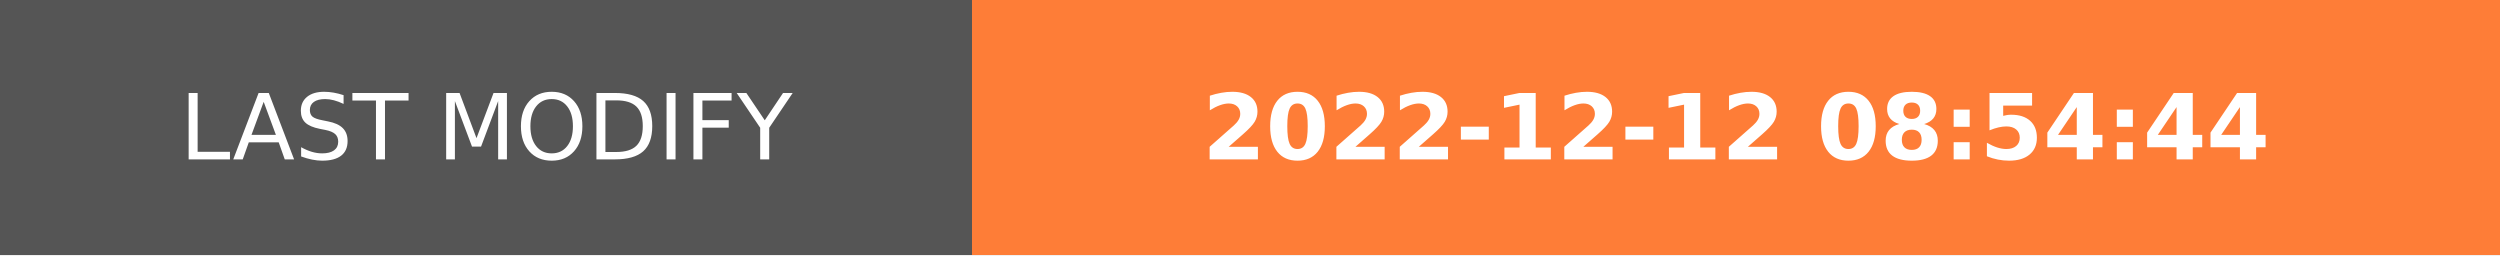
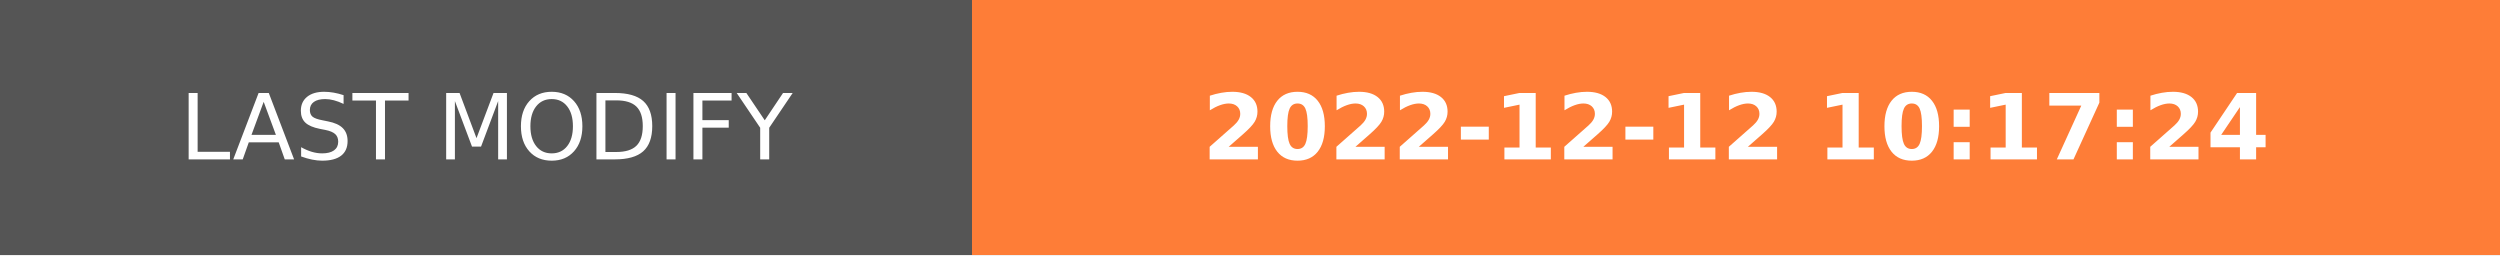
- <svg xmlns="http://www.w3.org/2000/svg" width="274.5" height="28" role="img" aria-label="LAST MODIFY: 2022-12-12 08:54:44">
+ <svg xmlns="http://www.w3.org/2000/svg" width="274.5" height="28" role="img" aria-label="LAST MODIFY: 2022-12-12 10:17:24">
  <g shape-rendering="crispEdges">
    <rect width="106.75" height="28" fill="#555" />
    <rect x="106.75" width="167.75" height="28" fill="#fe7d37" />
  </g>
  <g fill="#fff" text-anchor="middle" font-family="Verdana,Geneva,DejaVu Sans,sans-serif" text-rendering="geometricPrecision" font-size="100">
    <text transform="scale(.1)" x="533.75" y="175" textLength="827.5" fill="#fff">LAST MODIFY</text>
-     <text transform="scale(.1)" x="1906.25" y="175" textLength="1437.5" fill="#fff" font-weight="bold">2022-12-12 08:54:44</text>
+     <text transform="scale(.1)" x="1906.25" y="175" textLength="1437.5" fill="#fff" font-weight="bold">2022-12-12 10:17:24</text>
  </g>
</svg>
